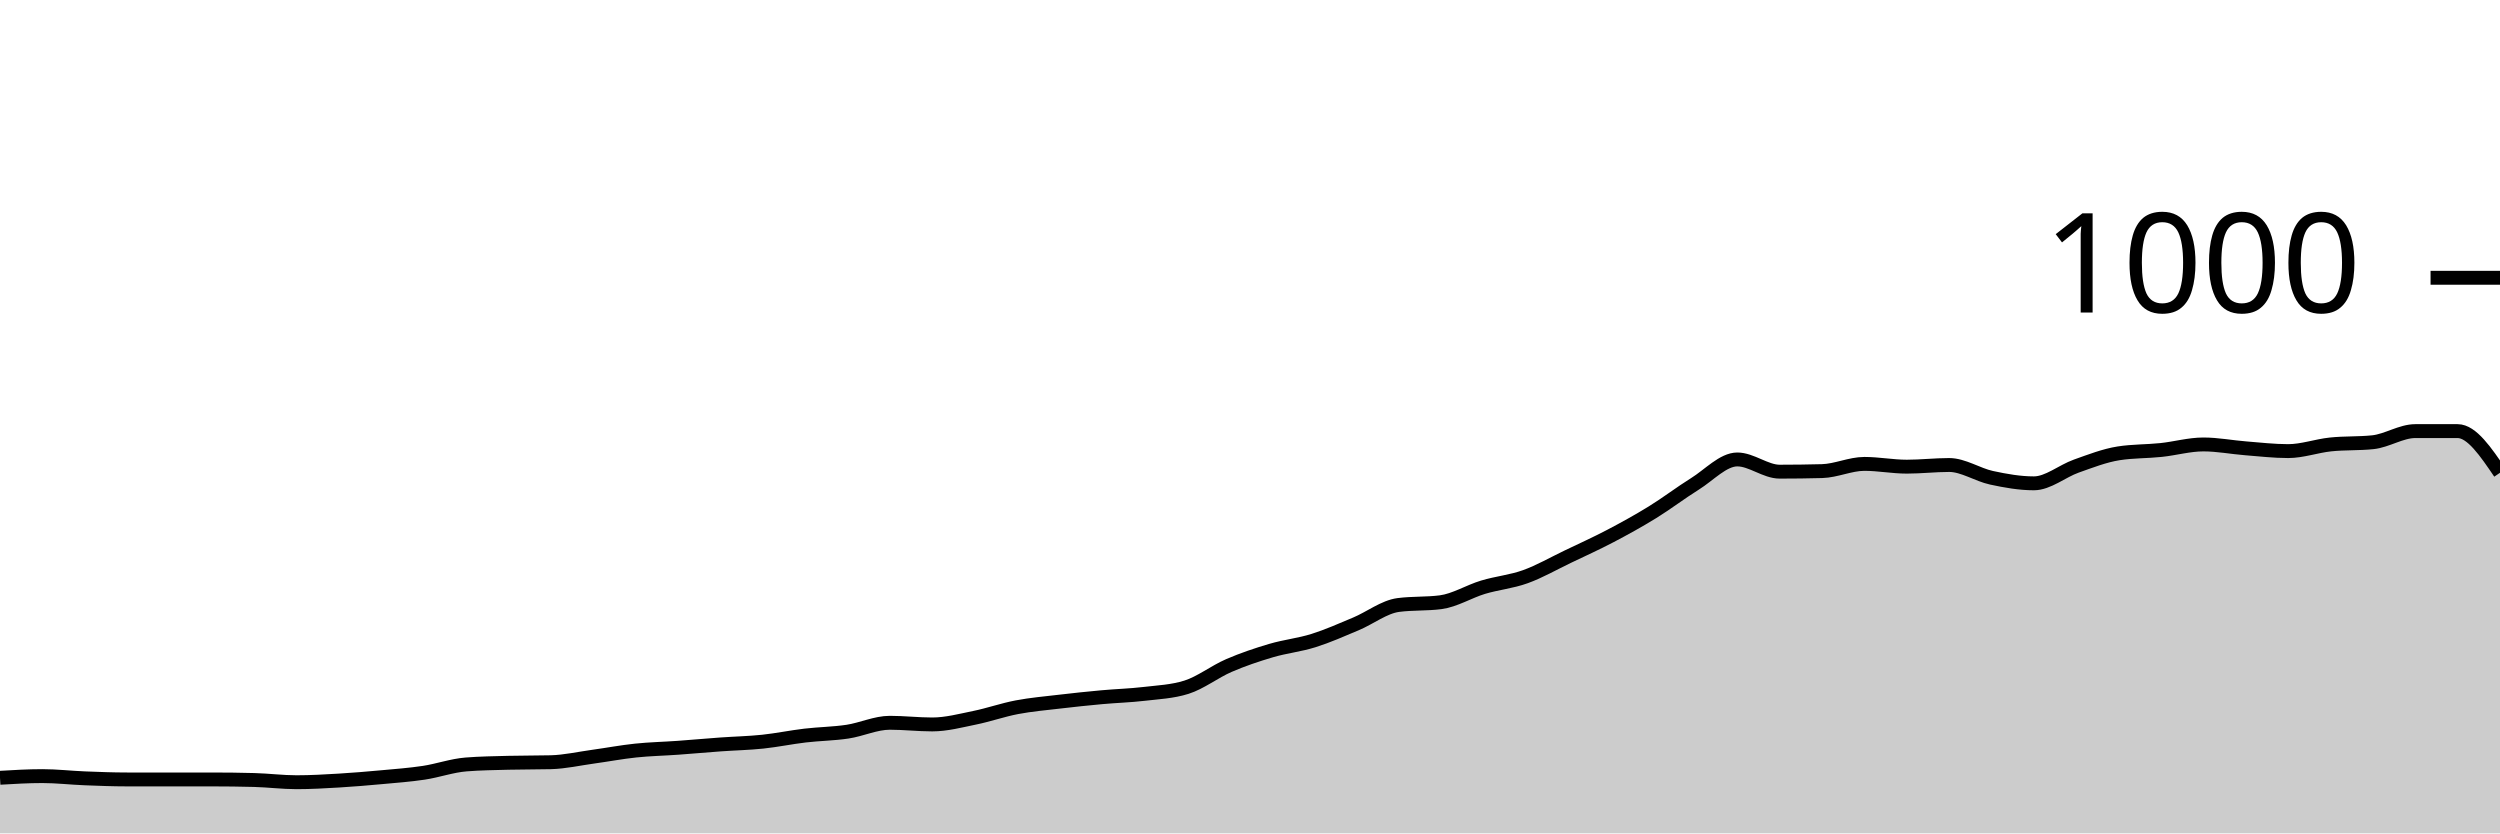
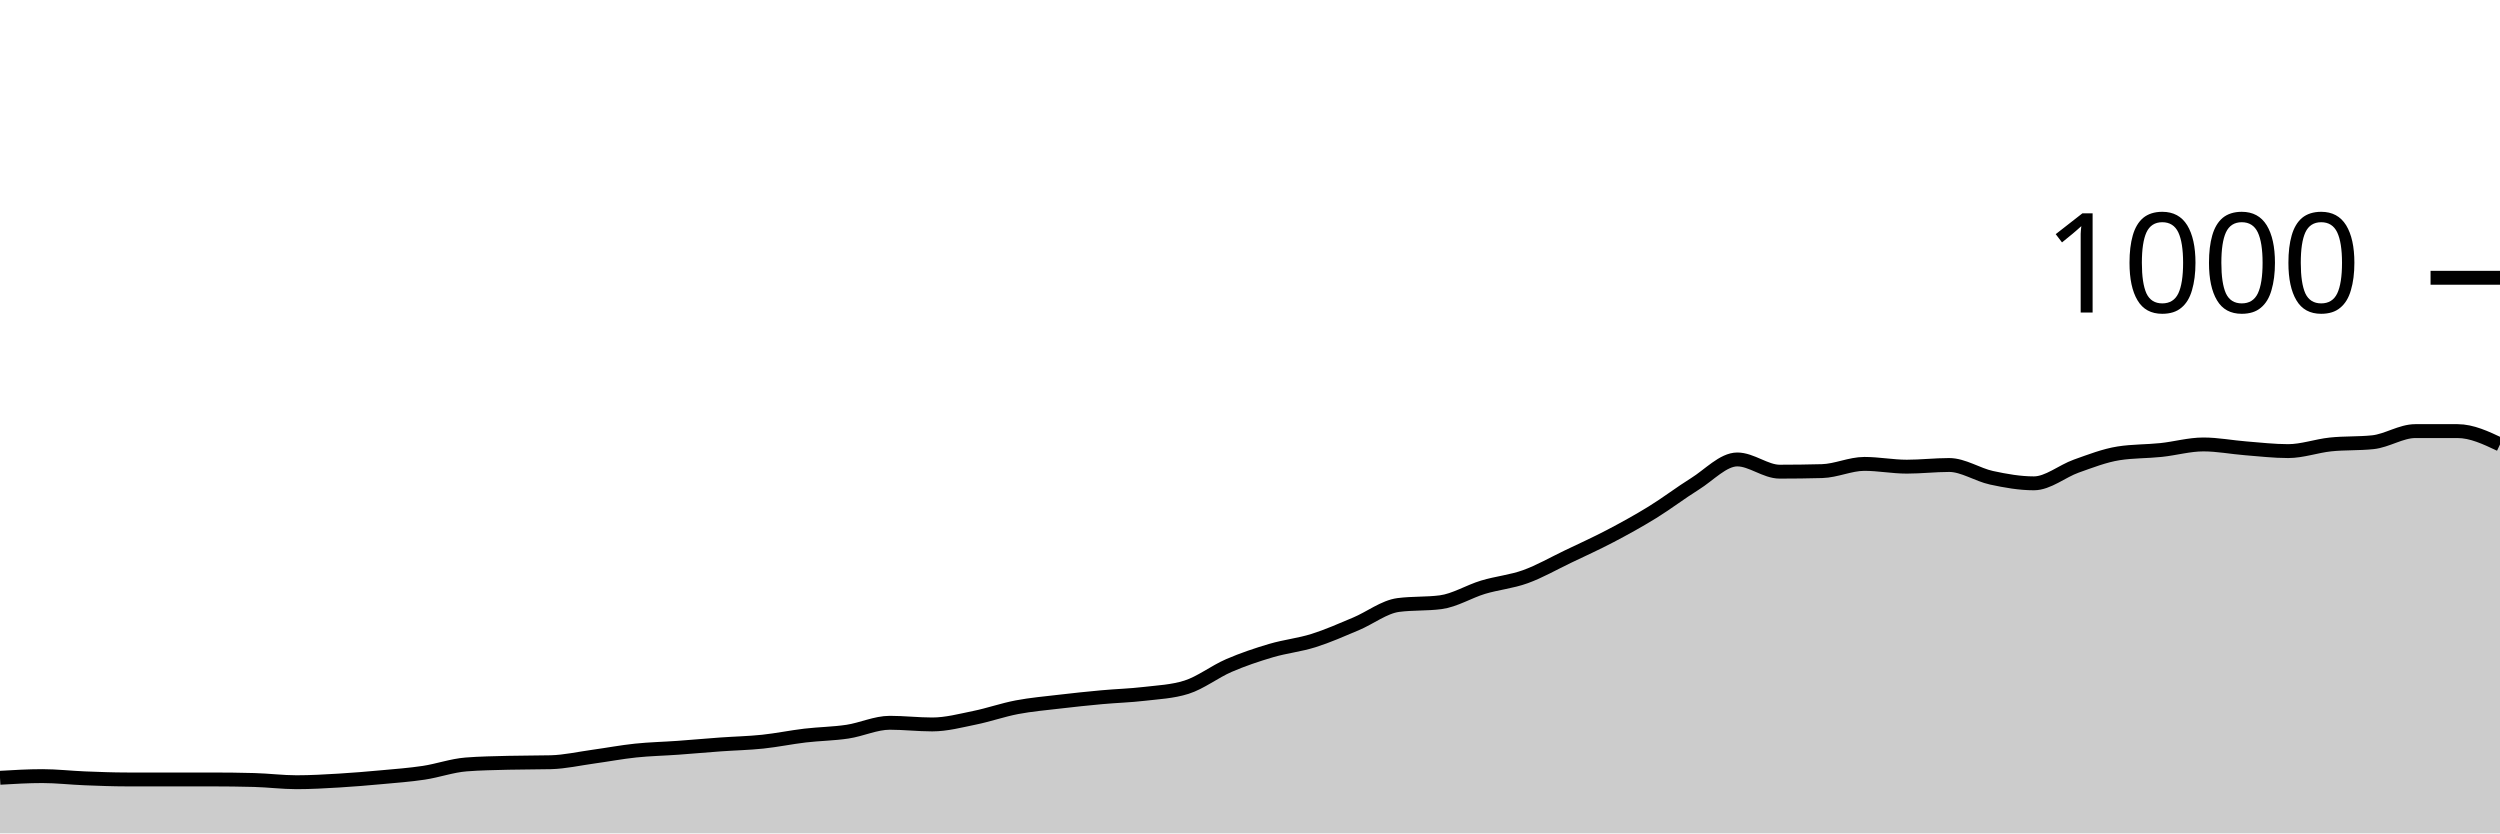
<svg xmlns="http://www.w3.org/2000/svg" viewBox="0 0 180 60">
  <g transform="translate(0,20)">
-     <path class="area" fill="rgba(0, 0, 0, 0.2)" d="M0,36C1.017,35.94,2.034,35.88,3.051,35.88C4.068,35.88,5.085,36,6.102,36.04C7.119,36.08,8.136,36.12,9.153,36.12C10.169,36.12,11.186,36.12,12.203,36.12C13.22,36.12,14.237,36.12,15.254,36.12C16.271,36.12,17.288,36.133,18.305,36.16C19.322,36.187,20.339,36.32,21.356,36.32C22.373,36.32,23.39,36.26,24.407,36.2C25.424,36.14,26.441,36.053,27.458,35.96C28.475,35.867,29.492,35.793,30.508,35.64C31.525,35.487,32.542,35.12,33.559,35.04C34.576,34.96,35.593,34.947,36.61,34.92C37.627,34.893,38.644,34.907,39.661,34.88C40.678,34.853,41.695,34.62,42.712,34.48C43.729,34.34,44.746,34.147,45.763,34.04C46.78,33.933,47.797,33.913,48.814,33.84C49.831,33.767,50.847,33.673,51.864,33.6C52.881,33.527,53.898,33.507,54.915,33.4C55.932,33.293,56.949,33.08,57.966,32.96C58.983,32.84,60,32.833,61.017,32.68C62.034,32.527,63.051,32.04,64.068,32.04C65.085,32.04,66.102,32.16,67.119,32.16C68.136,32.16,69.153,31.887,70.169,31.68C71.186,31.473,72.203,31.113,73.22,30.92C74.237,30.727,75.254,30.64,76.271,30.52C77.288,30.4,78.305,30.293,79.322,30.2C80.339,30.107,81.356,30.08,82.373,29.96C83.39,29.84,84.407,29.8,85.424,29.48C86.441,29.16,87.458,28.36,88.475,27.92C89.492,27.48,90.508,27.14,91.525,26.84C92.542,26.54,93.559,26.44,94.576,26.12C95.593,25.8,96.61,25.347,97.627,24.92C98.644,24.493,99.661,23.693,100.678,23.56C101.695,23.427,102.712,23.493,103.729,23.36C104.746,23.227,105.763,22.587,106.78,22.28C107.797,21.973,108.814,21.887,109.831,21.52C110.847,21.153,111.864,20.567,112.881,20.08C113.898,19.593,114.915,19.133,115.932,18.6C116.949,18.067,117.966,17.507,118.983,16.88C120,16.253,121.017,15.473,122.034,14.84C123.051,14.207,124.068,13.08,125.085,13.08C126.102,13.08,127.119,13.96,128.136,13.96C129.153,13.96,130.169,13.947,131.186,13.92C132.203,13.893,133.22,13.4,134.237,13.4C135.254,13.4,136.271,13.6,137.288,13.6C138.305,13.6,139.322,13.48,140.339,13.48C141.356,13.48,142.373,14.18,143.39,14.4C144.407,14.62,145.424,14.8,146.441,14.8C147.458,14.8,148.475,13.92,149.492,13.56C150.508,13.2,151.525,12.8,152.542,12.64C153.559,12.48,154.576,12.507,155.593,12.4C156.61,12.293,157.627,12,158.644,12C159.661,12,160.678,12.2,161.695,12.28C162.712,12.36,163.729,12.48,164.746,12.48C165.763,12.48,166.78,12.107,167.797,12C168.814,11.893,169.831,11.947,170.847,11.84C171.864,11.733,172.881,11.04,173.898,11.04C174.915,11.04,175.932,11.04,176.949,11.04C177.966,11.04,178.983,12.54,180,14.04L180,40C178.983,40,177.966,40,176.949,40C175.932,40,174.915,40,173.898,40C172.881,40,171.864,40,170.847,40C169.831,40,168.814,40,167.797,40C166.78,40,165.763,40,164.746,40C163.729,40,162.712,40,161.695,40C160.678,40,159.661,40,158.644,40C157.627,40,156.61,40,155.593,40C154.576,40,153.559,40,152.542,40C151.525,40,150.508,40,149.492,40C148.475,40,147.458,40,146.441,40C145.424,40,144.407,40,143.39,40C142.373,40,141.356,40,140.339,40C139.322,40,138.305,40,137.288,40C136.271,40,135.254,40,134.237,40C133.22,40,132.203,40,131.186,40C130.169,40,129.153,40,128.136,40C127.119,40,126.102,40,125.085,40C124.068,40,123.051,40,122.034,40C121.017,40,120,40,118.983,40C117.966,40,116.949,40,115.932,40C114.915,40,113.898,40,112.881,40C111.864,40,110.847,40,109.831,40C108.814,40,107.797,40,106.78,40C105.763,40,104.746,40,103.729,40C102.712,40,101.695,40,100.678,40C99.661,40,98.644,40,97.627,40C96.61,40,95.593,40,94.576,40C93.559,40,92.542,40,91.525,40C90.508,40,89.492,40,88.475,40C87.458,40,86.441,40,85.424,40C84.407,40,83.39,40,82.373,40C81.356,40,80.339,40,79.322,40C78.305,40,77.288,40,76.271,40C75.254,40,74.237,40,73.22,40C72.203,40,71.186,40,70.169,40C69.153,40,68.136,40,67.119,40C66.102,40,65.085,40,64.068,40C63.051,40,62.034,40,61.017,40C60,40,58.983,40,57.966,40C56.949,40,55.932,40,54.915,40C53.898,40,52.881,40,51.864,40C50.847,40,49.831,40,48.814,40C47.797,40,46.78,40,45.763,40C44.746,40,43.729,40,42.712,40C41.695,40,40.678,40,39.661,40C38.644,40,37.627,40,36.61,40C35.593,40,34.576,40,33.559,40C32.542,40,31.525,40,30.508,40C29.492,40,28.475,40,27.458,40C26.441,40,25.424,40,24.407,40C23.39,40,22.373,40,21.356,40C20.339,40,19.322,40,18.305,40C17.288,40,16.271,40,15.254,40C14.237,40,13.22,40,12.203,40C11.186,40,10.169,40,9.153,40C8.136,40,7.119,40,6.102,40C5.085,40,4.068,40,3.051,40C2.034,40,1.017,40,0,40Z" />
-     <path class="line" stroke="black" fill="none" d="M0,36C1.017,35.94,2.034,35.88,3.051,35.88C4.068,35.88,5.085,36,6.102,36.04C7.119,36.08,8.136,36.12,9.153,36.12C10.169,36.12,11.186,36.12,12.203,36.12C13.22,36.12,14.237,36.12,15.254,36.12C16.271,36.12,17.288,36.133,18.305,36.16C19.322,36.187,20.339,36.32,21.356,36.32C22.373,36.32,23.39,36.26,24.407,36.2C25.424,36.14,26.441,36.053,27.458,35.96C28.475,35.867,29.492,35.793,30.508,35.64C31.525,35.487,32.542,35.12,33.559,35.04C34.576,34.96,35.593,34.947,36.61,34.92C37.627,34.893,38.644,34.907,39.661,34.88C40.678,34.853,41.695,34.62,42.712,34.48C43.729,34.34,44.746,34.147,45.763,34.04C46.78,33.933,47.797,33.913,48.814,33.84C49.831,33.767,50.847,33.673,51.864,33.6C52.881,33.527,53.898,33.507,54.915,33.4C55.932,33.293,56.949,33.08,57.966,32.96C58.983,32.84,60,32.833,61.017,32.68C62.034,32.527,63.051,32.04,64.068,32.04C65.085,32.04,66.102,32.16,67.119,32.16C68.136,32.16,69.153,31.887,70.169,31.68C71.186,31.473,72.203,31.113,73.22,30.92C74.237,30.727,75.254,30.64,76.271,30.52C77.288,30.4,78.305,30.293,79.322,30.2C80.339,30.107,81.356,30.08,82.373,29.96C83.39,29.84,84.407,29.8,85.424,29.48C86.441,29.16,87.458,28.36,88.475,27.92C89.492,27.48,90.508,27.14,91.525,26.84C92.542,26.54,93.559,26.44,94.576,26.12C95.593,25.8,96.61,25.347,97.627,24.92C98.644,24.493,99.661,23.693,100.678,23.56C101.695,23.427,102.712,23.493,103.729,23.36C104.746,23.227,105.763,22.587,106.78,22.28C107.797,21.973,108.814,21.887,109.831,21.52C110.847,21.153,111.864,20.567,112.881,20.08C113.898,19.593,114.915,19.133,115.932,18.6C116.949,18.067,117.966,17.507,118.983,16.88C120,16.253,121.017,15.473,122.034,14.84C123.051,14.207,124.068,13.08,125.085,13.08C126.102,13.08,127.119,13.96,128.136,13.96C129.153,13.96,130.169,13.947,131.186,13.92C132.203,13.893,133.22,13.4,134.237,13.4C135.254,13.4,136.271,13.6,137.288,13.6C138.305,13.6,139.322,13.48,140.339,13.48C141.356,13.48,142.373,14.18,143.39,14.4C144.407,14.62,145.424,14.8,146.441,14.8C147.458,14.8,148.475,13.92,149.492,13.56C150.508,13.2,151.525,12.8,152.542,12.64C153.559,12.48,154.576,12.507,155.593,12.4C156.61,12.293,157.627,12,158.644,12C159.661,12,160.678,12.2,161.695,12.28C162.712,12.36,163.729,12.48,164.746,12.48C165.763,12.48,166.78,12.107,167.797,12C168.814,11.893,169.831,11.947,170.847,11.84C171.864,11.733,172.881,11.04,173.898,11.04C174.915,11.04,175.932,11.04,176.949,11.04C177.966,11.04,178.983,12.54,180,14.04" />
+     <path class="area" fill="rgba(0, 0, 0, 0.2)" d="M0,36C1.017,35.94,2.034,35.88,3.051,35.88C4.068,35.88,5.085,36,6.102,36.04C7.119,36.08,8.136,36.12,9.153,36.12C10.169,36.12,11.186,36.12,12.203,36.12C13.22,36.12,14.237,36.12,15.254,36.12C16.271,36.12,17.288,36.133,18.305,36.16C19.322,36.187,20.339,36.32,21.356,36.32C22.373,36.32,23.39,36.26,24.407,36.2C25.424,36.14,26.441,36.053,27.458,35.96C28.475,35.867,29.492,35.793,30.508,35.64C31.525,35.487,32.542,35.12,33.559,35.04C34.576,34.96,35.593,34.947,36.61,34.92C37.627,34.893,38.644,34.907,39.661,34.88C40.678,34.853,41.695,34.62,42.712,34.48C43.729,34.34,44.746,34.147,45.763,34.04C46.78,33.933,47.797,33.913,48.814,33.84C49.831,33.767,50.847,33.673,51.864,33.6C52.881,33.527,53.898,33.507,54.915,33.4C55.932,33.293,56.949,33.08,57.966,32.96C58.983,32.84,60,32.833,61.017,32.68C62.034,32.527,63.051,32.04,64.068,32.04C65.085,32.04,66.102,32.16,67.119,32.16C68.136,32.16,69.153,31.887,70.169,31.68C71.186,31.473,72.203,31.113,73.22,30.92C74.237,30.727,75.254,30.64,76.271,30.52C77.288,30.4,78.305,30.293,79.322,30.2C80.339,30.107,81.356,30.08,82.373,29.96C83.39,29.84,84.407,29.8,85.424,29.48C86.441,29.16,87.458,28.36,88.475,27.92C89.492,27.48,90.508,27.14,91.525,26.84C92.542,26.54,93.559,26.44,94.576,26.12C95.593,25.8,96.61,25.347,97.627,24.92C98.644,24.493,99.661,23.693,100.678,23.56C101.695,23.427,102.712,23.493,103.729,23.36C104.746,23.227,105.763,22.587,106.78,22.28C107.797,21.973,108.814,21.887,109.831,21.52C110.847,21.153,111.864,20.567,112.881,20.08C113.898,19.593,114.915,19.133,115.932,18.6C116.949,18.067,117.966,17.507,118.983,16.88C120,16.253,121.017,15.473,122.034,14.84C123.051,14.207,124.068,13.08,125.085,13.08C126.102,13.08,127.119,13.96,128.136,13.96C129.153,13.96,130.169,13.947,131.186,13.92C132.203,13.893,133.22,13.4,134.237,13.4C135.254,13.4,136.271,13.6,137.288,13.6C138.305,13.6,139.322,13.48,140.339,13.48C141.356,13.48,142.373,14.18,143.39,14.4C144.407,14.62,145.424,14.8,146.441,14.8C147.458,14.8,148.475,13.92,149.492,13.56C150.508,13.2,151.525,12.8,152.542,12.64C153.559,12.48,154.576,12.507,155.593,12.4C156.61,12.293,157.627,12,158.644,12C159.661,12,160.678,12.2,161.695,12.28C162.712,12.36,163.729,12.48,164.746,12.48C165.763,12.48,166.78,12.107,167.797,12C168.814,11.893,169.831,11.947,170.847,11.84C171.864,11.733,172.881,11.04,173.898,11.04C174.915,11.04,175.932,11.04,176.949,11.04C177.966,11.04,178.983,11.52,180,12L180,40C178.983,40,177.966,40,176.949,40C175.932,40,174.915,40,173.898,40C172.881,40,171.864,40,170.847,40C169.831,40,168.814,40,167.797,40C166.78,40,165.763,40,164.746,40C163.729,40,162.712,40,161.695,40C160.678,40,159.661,40,158.644,40C157.627,40,156.61,40,155.593,40C154.576,40,153.559,40,152.542,40C151.525,40,150.508,40,149.492,40C148.475,40,147.458,40,146.441,40C145.424,40,144.407,40,143.39,40C142.373,40,141.356,40,140.339,40C139.322,40,138.305,40,137.288,40C136.271,40,135.254,40,134.237,40C133.22,40,132.203,40,131.186,40C130.169,40,129.153,40,128.136,40C127.119,40,126.102,40,125.085,40C124.068,40,123.051,40,122.034,40C121.017,40,120,40,118.983,40C117.966,40,116.949,40,115.932,40C114.915,40,113.898,40,112.881,40C111.864,40,110.847,40,109.831,40C108.814,40,107.797,40,106.78,40C105.763,40,104.746,40,103.729,40C102.712,40,101.695,40,100.678,40C99.661,40,98.644,40,97.627,40C96.61,40,95.593,40,94.576,40C93.559,40,92.542,40,91.525,40C90.508,40,89.492,40,88.475,40C87.458,40,86.441,40,85.424,40C84.407,40,83.39,40,82.373,40C81.356,40,80.339,40,79.322,40C78.305,40,77.288,40,76.271,40C75.254,40,74.237,40,73.22,40C72.203,40,71.186,40,70.169,40C69.153,40,68.136,40,67.119,40C66.102,40,65.085,40,64.068,40C63.051,40,62.034,40,61.017,40C60,40,58.983,40,57.966,40C56.949,40,55.932,40,54.915,40C53.898,40,52.881,40,51.864,40C50.847,40,49.831,40,48.814,40C47.797,40,46.78,40,45.763,40C44.746,40,43.729,40,42.712,40C41.695,40,40.678,40,39.661,40C38.644,40,37.627,40,36.61,40C35.593,40,34.576,40,33.559,40C32.542,40,31.525,40,30.508,40C29.492,40,28.475,40,27.458,40C26.441,40,25.424,40,24.407,40C23.39,40,22.373,40,21.356,40C20.339,40,19.322,40,18.305,40C17.288,40,16.271,40,15.254,40C14.237,40,13.22,40,12.203,40C11.186,40,10.169,40,9.153,40C8.136,40,7.119,40,6.102,40C5.085,40,4.068,40,3.051,40C2.034,40,1.017,40,0,40Z" />
+     <path class="line" stroke="black" fill="none" d="M0,36C1.017,35.94,2.034,35.88,3.051,35.88C4.068,35.88,5.085,36,6.102,36.04C7.119,36.08,8.136,36.12,9.153,36.12C10.169,36.12,11.186,36.12,12.203,36.12C13.22,36.12,14.237,36.12,15.254,36.12C16.271,36.12,17.288,36.133,18.305,36.16C19.322,36.187,20.339,36.32,21.356,36.32C22.373,36.32,23.39,36.26,24.407,36.2C25.424,36.14,26.441,36.053,27.458,35.96C28.475,35.867,29.492,35.793,30.508,35.64C31.525,35.487,32.542,35.12,33.559,35.04C34.576,34.96,35.593,34.947,36.61,34.92C37.627,34.893,38.644,34.907,39.661,34.88C40.678,34.853,41.695,34.62,42.712,34.48C43.729,34.34,44.746,34.147,45.763,34.04C46.78,33.933,47.797,33.913,48.814,33.84C49.831,33.767,50.847,33.673,51.864,33.6C52.881,33.527,53.898,33.507,54.915,33.4C55.932,33.293,56.949,33.08,57.966,32.96C58.983,32.84,60,32.833,61.017,32.68C62.034,32.527,63.051,32.04,64.068,32.04C65.085,32.04,66.102,32.16,67.119,32.16C68.136,32.16,69.153,31.887,70.169,31.68C71.186,31.473,72.203,31.113,73.22,30.92C74.237,30.727,75.254,30.64,76.271,30.52C77.288,30.4,78.305,30.293,79.322,30.2C80.339,30.107,81.356,30.08,82.373,29.96C83.39,29.84,84.407,29.8,85.424,29.48C86.441,29.16,87.458,28.36,88.475,27.92C89.492,27.48,90.508,27.14,91.525,26.84C92.542,26.54,93.559,26.44,94.576,26.12C95.593,25.8,96.61,25.347,97.627,24.92C98.644,24.493,99.661,23.693,100.678,23.56C101.695,23.427,102.712,23.493,103.729,23.36C104.746,23.227,105.763,22.587,106.78,22.28C107.797,21.973,108.814,21.887,109.831,21.52C110.847,21.153,111.864,20.567,112.881,20.08C113.898,19.593,114.915,19.133,115.932,18.6C116.949,18.067,117.966,17.507,118.983,16.88C120,16.253,121.017,15.473,122.034,14.84C123.051,14.207,124.068,13.08,125.085,13.08C126.102,13.08,127.119,13.96,128.136,13.96C129.153,13.96,130.169,13.947,131.186,13.92C132.203,13.893,133.22,13.4,134.237,13.4C135.254,13.4,136.271,13.6,137.288,13.6C138.305,13.6,139.322,13.48,140.339,13.48C141.356,13.48,142.373,14.18,143.39,14.4C144.407,14.62,145.424,14.8,146.441,14.8C147.458,14.8,148.475,13.92,149.492,13.56C150.508,13.2,151.525,12.8,152.542,12.64C153.559,12.48,154.576,12.507,155.593,12.4C156.61,12.293,157.627,12,158.644,12C159.661,12,160.678,12.2,161.695,12.28C162.712,12.36,163.729,12.48,164.746,12.48C165.763,12.48,166.78,12.107,167.797,12C168.814,11.893,169.831,11.947,170.847,11.84C171.864,11.733,172.881,11.04,173.898,11.04C174.915,11.04,175.932,11.04,176.949,11.04C177.966,11.04,178.983,11.52,180,12" />
    <path class="axis-ceiling" stroke-width="1" stroke="black" fill="none" d="M175,0L180,0" />
    <text class="axis-ceiling-label" font-family="sans-serif" text-anchor="end" font-size="10px" x="170" y="2.5">1000</text>
  </g>
</svg>
